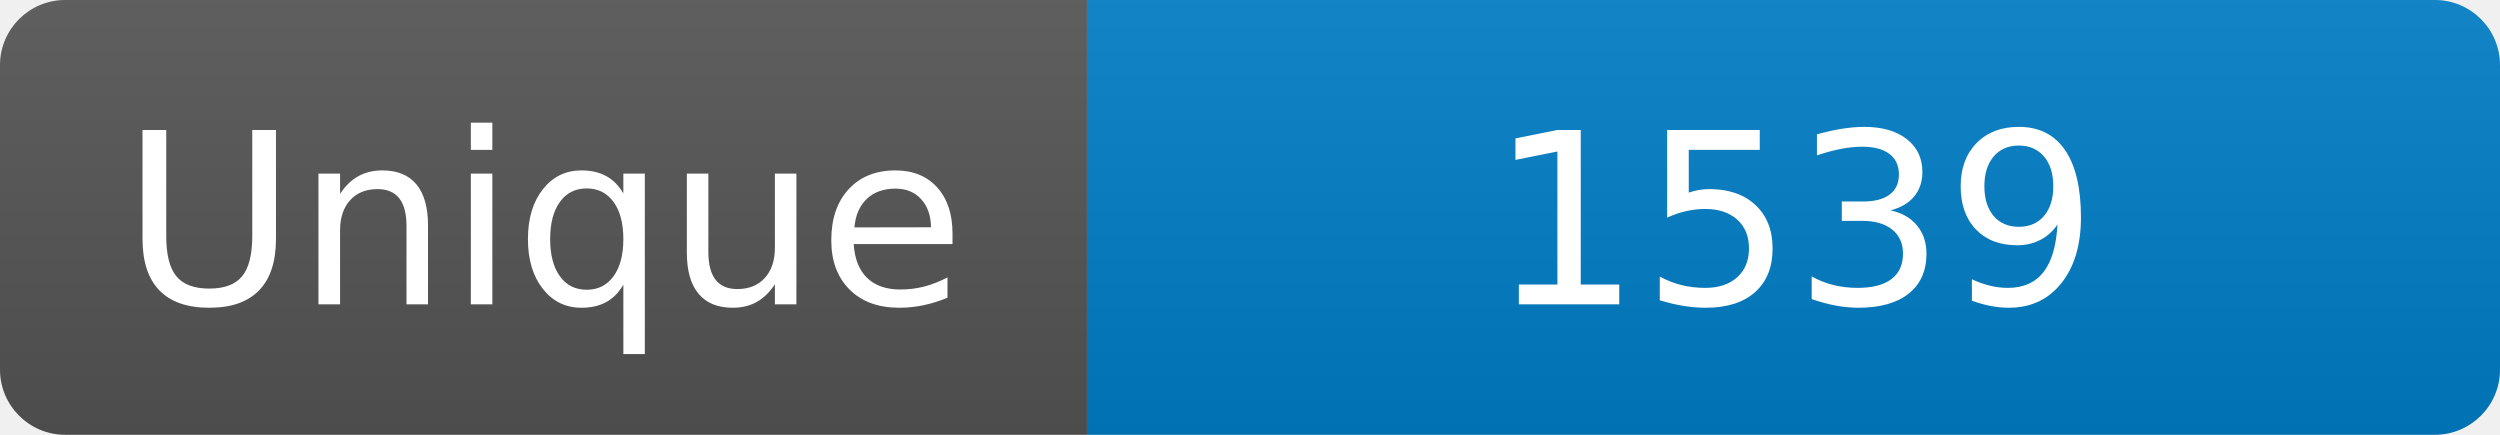
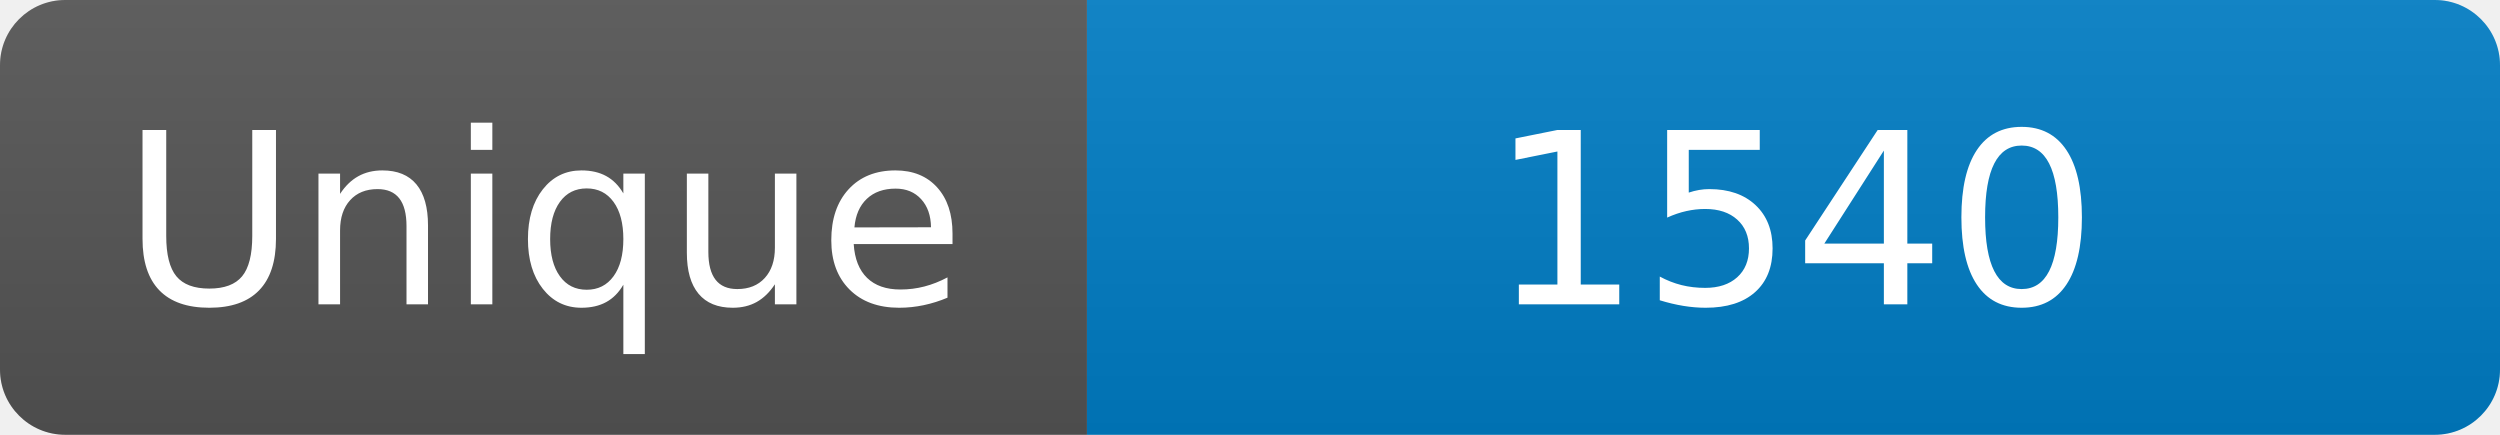
<svg xmlns="http://www.w3.org/2000/svg" width="115" height="20" role="img" aria-label="Maintained?: yes">
  <linearGradient id="s" x2="0" y2="100%">
    <stop offset="0" stop-color="#bbb" stop-opacity=".1" />
    <stop offset="1" stop-opacity=".1" />
  </linearGradient>
  <clipPath id="r">
    <rect width="115" height="20" rx="3" fill="#fff" />
  </clipPath>
  <g clip-path="url(#r)">
    <rect width="50" height="20" fill="#555" />
    <rect x="50" width="160" height="20" fill="#007ec6" />
    <rect width="115" height="20" fill="url(#s)" />
  </g>
  <g fill="#fff" text-anchor="middle" font-family="Verdana,Geneva,DejaVu Sans,sans-serif" font-size="110">
    <text x="250" y="140" transform="scale(.1)" fill="#fff">Unique</text>
-     <text x="825" y="140" transform="scale(.1)" fill="#fff">1539</text>
+     <text x="825" y="140" transform="scale(.1)" fill="#fff">1540</text>
  </g>
</svg>
